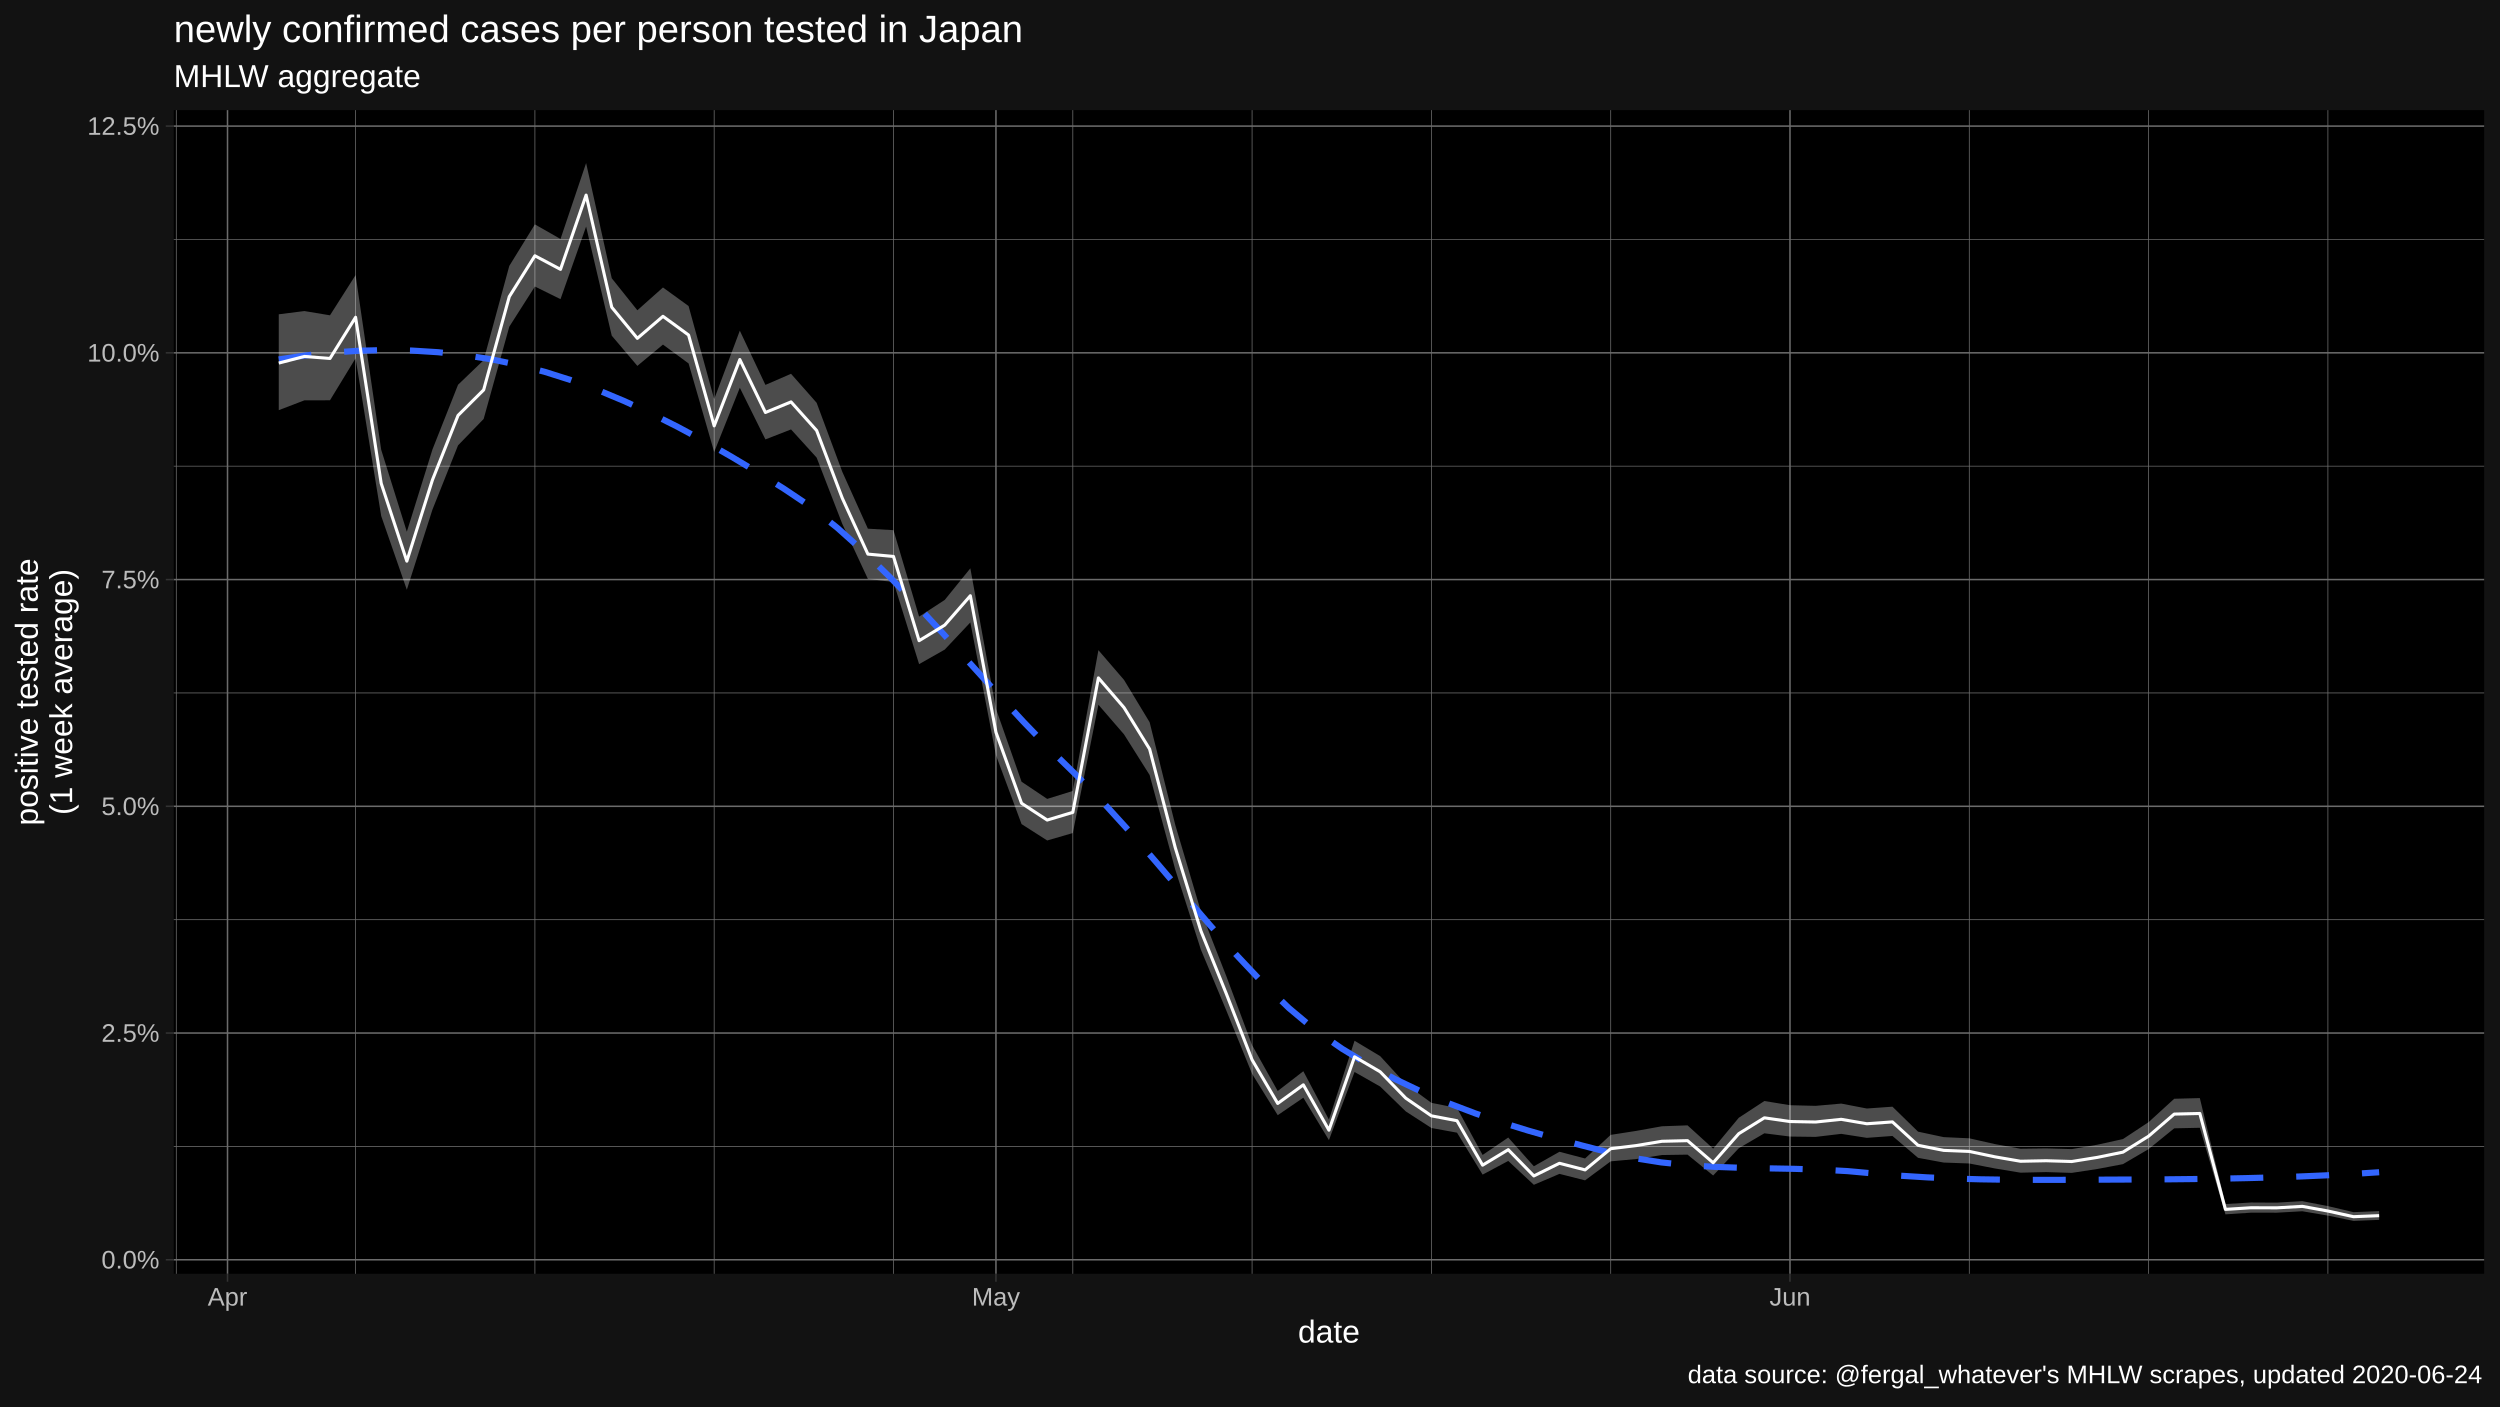
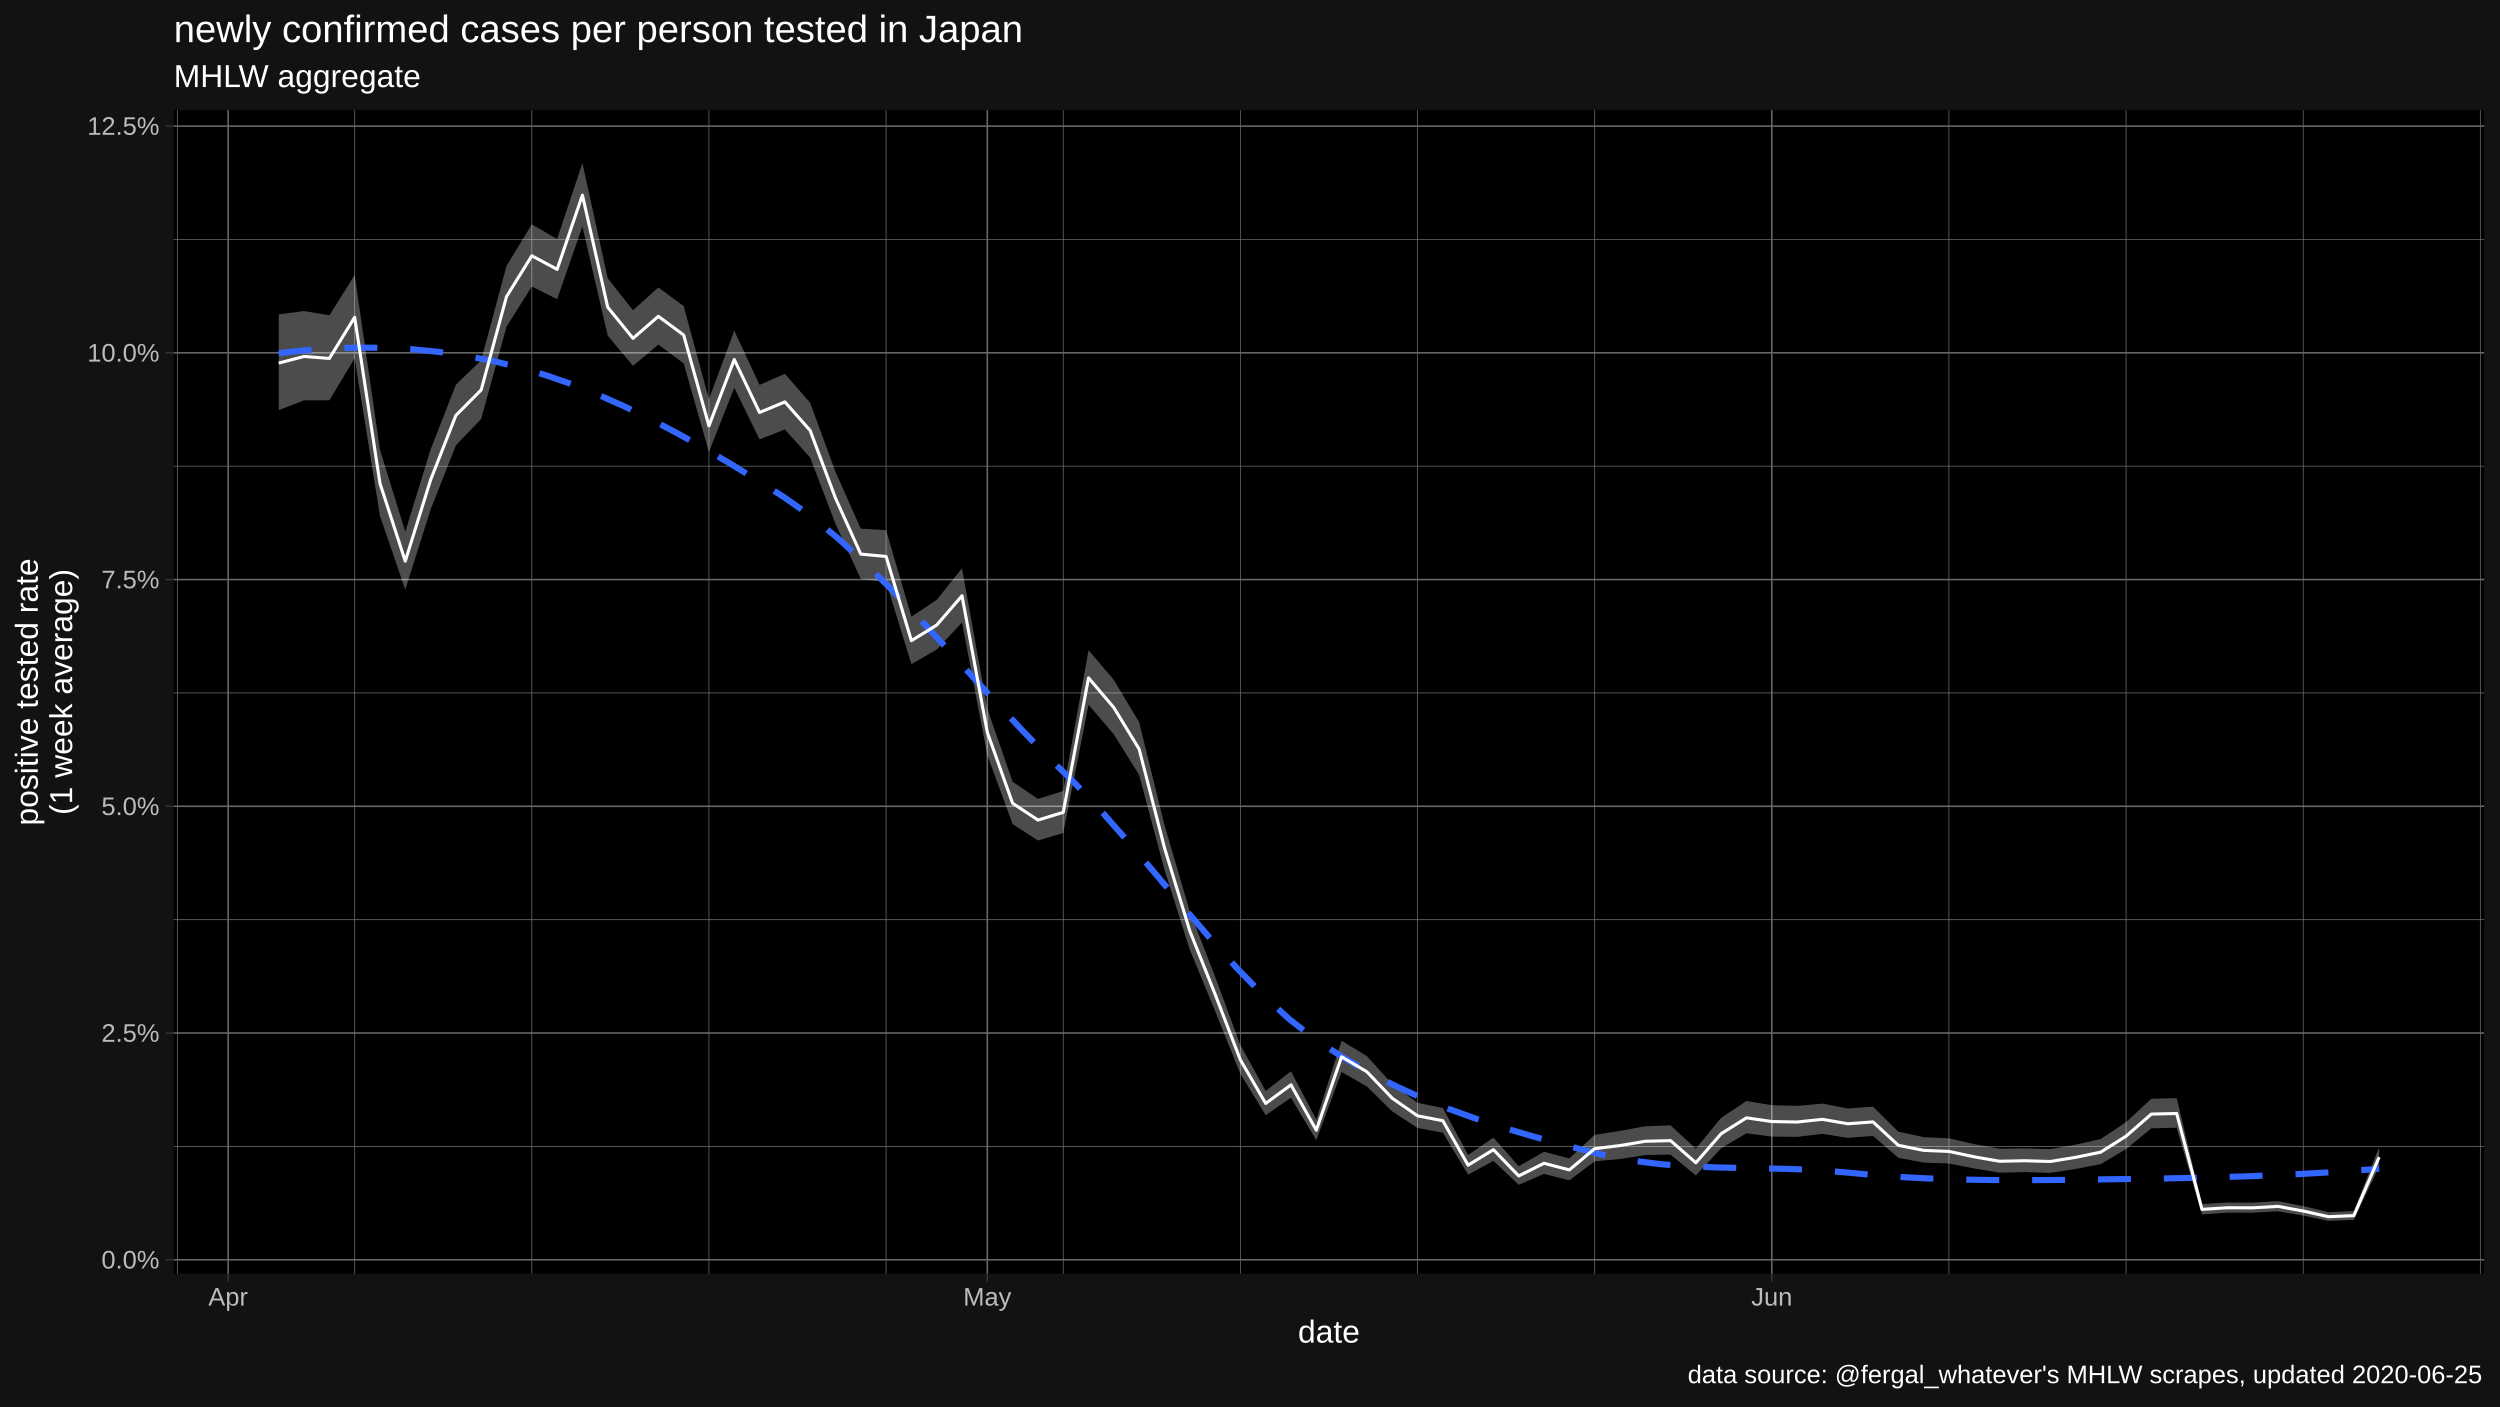
<svg xmlns="http://www.w3.org/2000/svg" viewBox="0 0 864.00 486.00">
  <defs>
    <style type="text/css">
    line, polyline, polygon, path, rect, circle {
      fill: none;
      stroke: #000000;
      stroke-linecap: round;
      stroke-linejoin: round;
      stroke-miterlimit: 10.00;
    }
  </style>
  </defs>
  <rect width="100%" height="100%" style="stroke: none; fill: #FFFFFF;" />
  <rect x="0.00" y="0.00" width="864.00" height="486.00" style="stroke-width: 1.07; stroke: #121212; fill: #121212;" />
  <defs>
    <clipPath id="cpNjAuMDR8ODU4LjUyfDQ0MC4yMnwzOC4wNw==">
      <rect x="60.04" y="38.07" width="798.48" height="402.15" />
    </clipPath>
  </defs>
  <rect x="60.04" y="38.07" width="798.48" height="402.15" style="stroke-width: 1.07; stroke: none; fill: #000000;" clip-path="url(#cpNjAuMDR8ODU4LjUyfDQ0MC4yMnwzOC4wNw==)" />
  <polyline points="60.04,396.19 858.52,396.19 " style="stroke-width: 0.27; stroke: #6B6B6B; stroke-linecap: butt;" clip-path="url(#cpNjAuMDR8ODU4LjUyfDQ0MC4yMnwzOC4wNw==)" />
  <polyline points="60.04,317.83 858.52,317.83 " style="stroke-width: 0.27; stroke: #6B6B6B; stroke-linecap: butt;" clip-path="url(#cpNjAuMDR8ODU4LjUyfDQ0MC4yMnwzOC4wNw==)" />
  <polyline points="60.04,239.47 858.52,239.47 " style="stroke-width: 0.27; stroke: #6B6B6B; stroke-linecap: butt;" clip-path="url(#cpNjAuMDR8ODU4LjUyfDQ0MC4yMnwzOC4wNw==)" />
  <polyline points="60.04,161.11 858.52,161.11 " style="stroke-width: 0.27; stroke: #6B6B6B; stroke-linecap: butt;" clip-path="url(#cpNjAuMDR8ODU4LjUyfDQ0MC4yMnwzOC4wNw==)" />
  <polyline points="60.04,82.75 858.52,82.75 " style="stroke-width: 0.27; stroke: #6B6B6B; stroke-linecap: butt;" clip-path="url(#cpNjAuMDR8ODU4LjUyfDQ0MC4yMnwzOC4wNw==)" />
-   <polyline points="60.93,440.22 60.93,38.07 " style="stroke-width: 0.27; stroke: #6B6B6B; stroke-linecap: butt;" clip-path="url(#cpNjAuMDR8ODU4LjUyfDQ0MC4yMnwzOC4wNw==)" />
-   <polyline points="122.89,440.22 122.89,38.07 " style="stroke-width: 0.27; stroke: #6B6B6B; stroke-linecap: butt;" clip-path="url(#cpNjAuMDR8ODU4LjUyfDQ0MC4yMnwzOC4wNw==)" />
-   <polyline points="184.86,440.22 184.86,38.07 " style="stroke-width: 0.27; stroke: #6B6B6B; stroke-linecap: butt;" clip-path="url(#cpNjAuMDR8ODU4LjUyfDQ0MC4yMnwzOC4wNw==)" />
-   <polyline points="246.82,440.22 246.82,38.07 " style="stroke-width: 0.27; stroke: #6B6B6B; stroke-linecap: butt;" clip-path="url(#cpNjAuMDR8ODU4LjUyfDQ0MC4yMnwzOC4wNw==)" />
-   <polyline points="308.79,440.22 308.79,38.07 " style="stroke-width: 0.27; stroke: #6B6B6B; stroke-linecap: butt;" clip-path="url(#cpNjAuMDR8ODU4LjUyfDQ0MC4yMnwzOC4wNw==)" />
-   <polyline points="370.76,440.22 370.76,38.07 " style="stroke-width: 0.27; stroke: #6B6B6B; stroke-linecap: butt;" clip-path="url(#cpNjAuMDR8ODU4LjUyfDQ0MC4yMnwzOC4wNw==)" />
-   <polyline points="432.72,440.22 432.72,38.07 " style="stroke-width: 0.27; stroke: #6B6B6B; stroke-linecap: butt;" clip-path="url(#cpNjAuMDR8ODU4LjUyfDQ0MC4yMnwzOC4wNw==)" />
-   <polyline points="494.69,440.22 494.69,38.07 " style="stroke-width: 0.27; stroke: #6B6B6B; stroke-linecap: butt;" clip-path="url(#cpNjAuMDR8ODU4LjUyfDQ0MC4yMnwzOC4wNw==)" />
-   <polyline points="556.66,440.22 556.66,38.07 " style="stroke-width: 0.27; stroke: #6B6B6B; stroke-linecap: butt;" clip-path="url(#cpNjAuMDR8ODU4LjUyfDQ0MC4yMnwzOC4wNw==)" />
-   <polyline points="680.59,440.22 680.59,38.07 " style="stroke-width: 0.27; stroke: #6B6B6B; stroke-linecap: butt;" clip-path="url(#cpNjAuMDR8ODU4LjUyfDQ0MC4yMnwzOC4wNw==)" />
-   <polyline points="742.56,440.22 742.56,38.07 " style="stroke-width: 0.27; stroke: #6B6B6B; stroke-linecap: butt;" clip-path="url(#cpNjAuMDR8ODU4LjUyfDQ0MC4yMnwzOC4wNw==)" />
-   <polyline points="804.52,440.22 804.52,38.07 " style="stroke-width: 0.27; stroke: #6B6B6B; stroke-linecap: butt;" clip-path="url(#cpNjAuMDR8ODU4LjUyfDQ0MC4yMnwzOC4wNw==)" />
+   <polyline points="61.35,440.22 61.35,38.07 " style="stroke-width: 0.27; stroke: #6B6B6B; stroke-linecap: butt;" clip-path="url(#cpNjAuMDR8ODU4LjUyfDQ0MC4yMnwzOC4wNw==)" />
+   <polyline points="122.57,440.22 122.57,38.07 " style="stroke-width: 0.27; stroke: #6B6B6B; stroke-linecap: butt;" clip-path="url(#cpNjAuMDR8ODU4LjUyfDQ0MC4yMnwzOC4wNw==)" />
+   <polyline points="183.79,440.22 183.79,38.07 " style="stroke-width: 0.27; stroke: #6B6B6B; stroke-linecap: butt;" clip-path="url(#cpNjAuMDR8ODU4LjUyfDQ0MC4yMnwzOC4wNw==)" />
+   <polyline points="245.01,440.22 245.01,38.07 " style="stroke-width: 0.27; stroke: #6B6B6B; stroke-linecap: butt;" clip-path="url(#cpNjAuMDR8ODU4LjUyfDQ0MC4yMnwzOC4wNw==)" />
+   <polyline points="306.23,440.22 306.23,38.07 " style="stroke-width: 0.27; stroke: #6B6B6B; stroke-linecap: butt;" clip-path="url(#cpNjAuMDR8ODU4LjUyfDQ0MC4yMnwzOC4wNw==)" />
+   <polyline points="367.45,440.22 367.45,38.07 " style="stroke-width: 0.27; stroke: #6B6B6B; stroke-linecap: butt;" clip-path="url(#cpNjAuMDR8ODU4LjUyfDQ0MC4yMnwzOC4wNw==)" />
+   <polyline points="428.67,440.22 428.67,38.07 " style="stroke-width: 0.27; stroke: #6B6B6B; stroke-linecap: butt;" clip-path="url(#cpNjAuMDR8ODU4LjUyfDQ0MC4yMnwzOC4wNw==)" />
+   <polyline points="489.89,440.22 489.89,38.07 " style="stroke-width: 0.27; stroke: #6B6B6B; stroke-linecap: butt;" clip-path="url(#cpNjAuMDR8ODU4LjUyfDQ0MC4yMnwzOC4wNw==)" />
+   <polyline points="551.11,440.22 551.11,38.07 " style="stroke-width: 0.27; stroke: #6B6B6B; stroke-linecap: butt;" clip-path="url(#cpNjAuMDR8ODU4LjUyfDQ0MC4yMnwzOC4wNw==)" />
+   <polyline points="673.55,440.22 673.55,38.07 " style="stroke-width: 0.27; stroke: #6B6B6B; stroke-linecap: butt;" clip-path="url(#cpNjAuMDR8ODU4LjUyfDQ0MC4yMnwzOC4wNw==)" />
+   <polyline points="734.77,440.22 734.77,38.07 " style="stroke-width: 0.27; stroke: #6B6B6B; stroke-linecap: butt;" clip-path="url(#cpNjAuMDR8ODU4LjUyfDQ0MC4yMnwzOC4wNw==)" />
+   <polyline points="795.99,440.22 795.99,38.07 " style="stroke-width: 0.27; stroke: #6B6B6B; stroke-linecap: butt;" clip-path="url(#cpNjAuMDR8ODU4LjUyfDQ0MC4yMnwzOC4wNw==)" />
+   <polyline points="857.21,440.22 857.21,38.07 " style="stroke-width: 0.27; stroke: #6B6B6B; stroke-linecap: butt;" clip-path="url(#cpNjAuMDR8ODU4LjUyfDQ0MC4yMnwzOC4wNw==)" />
  <polyline points="60.04,435.37 858.52,435.37 " style="stroke-width: 0.53; stroke: #6B6B6B; stroke-linecap: butt;" clip-path="url(#cpNjAuMDR8ODU4LjUyfDQ0MC4yMnwzOC4wNw==)" />
  <polyline points="60.04,357.01 858.52,357.01 " style="stroke-width: 0.53; stroke: #6B6B6B; stroke-linecap: butt;" clip-path="url(#cpNjAuMDR8ODU4LjUyfDQ0MC4yMnwzOC4wNw==)" />
  <polyline points="60.04,278.65 858.52,278.65 " style="stroke-width: 0.53; stroke: #6B6B6B; stroke-linecap: butt;" clip-path="url(#cpNjAuMDR8ODU4LjUyfDQ0MC4yMnwzOC4wNw==)" />
  <polyline points="60.04,200.29 858.52,200.29 " style="stroke-width: 0.53; stroke: #6B6B6B; stroke-linecap: butt;" clip-path="url(#cpNjAuMDR8ODU4LjUyfDQ0MC4yMnwzOC4wNw==)" />
  <polyline points="60.04,121.93 858.52,121.93 " style="stroke-width: 0.53; stroke: #6B6B6B; stroke-linecap: butt;" clip-path="url(#cpNjAuMDR8ODU4LjUyfDQ0MC4yMnwzOC4wNw==)" />
  <polyline points="60.04,43.57 858.52,43.57 " style="stroke-width: 0.53; stroke: #6B6B6B; stroke-linecap: butt;" clip-path="url(#cpNjAuMDR8ODU4LjUyfDQ0MC4yMnwzOC4wNw==)" />
-   <polyline points="78.63,440.22 78.63,38.07 " style="stroke-width: 0.53; stroke: #6B6B6B; stroke-linecap: butt;" clip-path="url(#cpNjAuMDR8ODU4LjUyfDQ0MC4yMnwzOC4wNw==)" />
-   <polyline points="344.20,440.22 344.20,38.07 " style="stroke-width: 0.53; stroke: #6B6B6B; stroke-linecap: butt;" clip-path="url(#cpNjAuMDR8ODU4LjUyfDQ0MC4yMnwzOC4wNw==)" />
-   <polyline points="618.62,440.22 618.62,38.07 " style="stroke-width: 0.53; stroke: #6B6B6B; stroke-linecap: butt;" clip-path="url(#cpNjAuMDR8ODU4LjUyfDQ0MC4yMnwzOC4wNw==)" />
-   <polygon points="96.34,108.62 105.19,107.50 114.04,108.97 122.89,95.06 131.74,155.43 140.60,183.76 149.45,155.34 158.30,132.97 167.15,124.47 176.01,91.90 184.86,77.55 193.71,82.59 202.56,56.35 211.42,96.16 220.27,107.23 229.12,99.35 237.97,105.76 246.82,137.94 255.68,114.28 264.53,133.02 273.38,129.18 282.23,139.20 291.09,163.04 299.94,182.71 308.79,183.23 317.64,213.10 326.50,207.33 335.35,196.41 344.20,244.94 353.05,270.16 361.91,276.10 370.76,273.35 379.61,224.70 388.46,234.97 397.31,249.60 406.17,285.08 415.02,314.93 423.87,337.50 432.72,361.19 441.58,377.05 450.43,370.21 459.28,386.94 468.13,359.68 476.99,365.00 485.84,374.65 494.69,381.14 503.54,382.91 512.39,399.15 521.25,393.13 530.10,403.06 538.95,398.05 547.80,400.37 556.66,392.21 565.51,390.83 574.36,389.24 583.21,388.92 592.07,396.97 600.92,386.30 609.77,380.51 618.62,381.96 627.47,382.18 636.33,381.40 645.18,383.10 654.03,382.47 662.88,391.10 671.74,392.99 680.59,393.40 689.44,395.40 698.29,397.00 707.15,396.88 716.00,397.13 724.85,395.61 733.70,393.66 742.56,387.81 751.41,379.73 760.26,379.50 769.11,416.12 777.96,415.58 786.82,415.63 795.67,415.11 804.52,416.83 813.37,418.92 822.23,418.56 822.23,421.59 813.37,421.94 804.52,420.11 795.67,418.61 786.82,419.11 777.96,419.10 769.11,419.68 760.26,389.76 751.41,389.95 742.56,397.13 733.70,402.33 724.85,404.00 716.00,405.35 707.15,405.07 698.29,405.28 689.44,403.82 680.59,402.10 671.74,401.78 662.88,400.15 654.03,392.59 645.18,393.24 636.33,391.86 627.47,392.91 618.62,392.79 609.77,391.67 600.92,396.83 592.07,406.25 583.21,399.04 574.36,399.18 565.51,400.56 556.66,401.36 547.80,407.93 538.95,405.69 530.10,409.47 521.25,401.22 512.39,405.95 503.54,391.45 494.69,389.83 485.84,384.11 476.99,375.51 468.13,370.48 459.28,394.03 450.43,379.37 441.58,385.41 432.72,371.12 423.87,349.37 415.02,328.19 406.17,300.53 397.31,267.85 388.46,253.80 379.61,243.56 370.76,287.90 361.91,290.47 353.05,284.81 344.20,260.98 335.35,215.11 326.50,224.50 317.64,229.52 308.79,201.16 299.94,200.08 291.09,181.05 282.23,158.15 273.38,148.41 264.53,151.86 255.68,134.01 246.82,156.22 237.97,125.60 229.12,119.09 220.27,126.45 211.42,116.01 202.56,78.30 193.71,103.39 184.86,99.02 176.01,112.91 167.15,144.79 158.30,153.92 149.45,176.13 140.60,203.82 131.74,178.33 122.89,123.82 114.04,138.34 105.19,138.36 96.34,141.75 " style="stroke-width: 1.07; stroke: none; fill: #FFFFFF; fill-opacity: 0.30;" clip-path="url(#cpNjAuMDR8ODU4LjUyfDQ0MC4yMnwzOC4wNw==)" />
-   <polyline points="96.34,124.22 105.52,122.85 114.71,121.85 123.90,121.22 133.09,120.98 142.28,121.15 151.47,121.73 160.65,122.74 169.84,124.19 179.03,126.10 188.22,128.49 197.41,131.40 206.60,134.79 215.79,138.63 224.97,142.88 234.16,147.50 243.35,152.45 252.54,157.70 261.73,163.19 270.92,168.90 280.11,175.07 289.29,182.35 298.48,190.58 307.67,199.58 316.86,209.16 326.05,219.11 335.24,229.26 344.42,239.40 353.61,249.35 362.80,258.91 371.99,267.90 381.18,277.25 390.37,287.35 399.56,297.93 408.74,308.73 417.93,319.45 427.12,329.83 436.31,339.58 445.50,348.44 454.69,356.13 463.87,362.48 473.06,368.04 482.25,372.99 491.44,377.38 500.63,381.29 509.82,384.78 519.01,387.91 528.19,390.75 537.38,393.37 546.57,395.84 555.76,398.21 564.95,400.27 574.14,401.73 583.33,402.68 592.51,403.26 601.70,403.59 610.89,403.78 620.08,403.95 629.27,404.23 638.46,404.73 647.64,405.56 656.83,406.33 666.02,406.90 675.21,407.31 684.40,407.57 693.59,407.71 702.78,407.76 711.96,407.76 721.15,407.72 730.34,407.67 739.53,407.63 748.72,407.58 757.91,407.48 767.10,407.35 776.28,407.16 785.47,406.92 794.66,406.60 803.85,406.20 813.04,405.72 822.23,405.13 " style="stroke-width: 2.13; stroke: #3366FF; stroke-dasharray: 11.38,11.38; stroke-linecap: butt;" clip-path="url(#cpNjAuMDR8ODU4LjUyfDQ0MC4yMnwzOC4wNw==)" />
-   <polyline points="96.34,125.48 105.19,123.19 114.04,123.88 122.89,109.65 131.74,167.05 140.60,193.93 149.45,165.87 158.30,143.57 167.15,134.75 176.01,102.51 184.86,88.40 193.71,93.09 202.56,67.43 211.42,106.19 220.27,116.93 229.12,109.32 237.97,115.78 246.82,147.18 255.68,124.25 264.53,142.55 273.38,138.90 282.23,148.78 291.09,172.15 299.94,191.50 308.79,192.31 317.64,221.42 326.50,216.03 335.35,205.89 344.20,253.08 353.05,277.61 361.91,283.41 370.76,280.75 379.61,234.28 388.46,244.55 397.31,258.89 406.17,292.95 415.02,321.70 423.87,343.58 432.72,366.28 441.58,381.35 450.43,374.92 459.28,390.59 468.13,365.23 476.99,370.41 485.84,379.53 494.69,385.63 503.54,387.32 512.39,402.68 521.25,397.33 530.10,406.40 538.95,402.03 547.80,404.32 556.66,396.99 565.51,395.91 574.36,394.43 583.21,394.21 592.07,401.85 600.92,391.80 609.77,386.32 618.62,387.60 627.47,387.77 636.33,386.84 645.18,388.37 654.03,387.73 662.88,395.82 671.74,397.57 680.59,397.93 689.44,399.80 698.29,401.33 707.15,401.15 716.00,401.42 724.85,399.99 733.70,398.18 742.56,392.66 751.41,385.03 760.26,384.82 769.11,417.96 777.96,417.40 786.82,417.43 795.67,416.92 804.52,418.53 813.37,420.49 822.23,420.13 " style="stroke-width: 1.07; stroke: #FFFFFF; stroke-linecap: butt;" clip-path="url(#cpNjAuMDR8ODU4LjUyfDQ0MC4yMnwzOC4wNw==)" />
+   <polyline points="78.84,440.22 78.84,38.07 " style="stroke-width: 0.53; stroke: #6B6B6B; stroke-linecap: butt;" clip-path="url(#cpNjAuMDR8ODU4LjUyfDQ0MC4yMnwzOC4wNw==)" />
+   <polyline points="341.21,440.22 341.21,38.07 " style="stroke-width: 0.53; stroke: #6B6B6B; stroke-linecap: butt;" clip-path="url(#cpNjAuMDR8ODU4LjUyfDQ0MC4yMnwzOC4wNw==)" />
+   <polyline points="612.33,440.22 612.33,38.07 " style="stroke-width: 0.53; stroke: #6B6B6B; stroke-linecap: butt;" clip-path="url(#cpNjAuMDR8ODU4LjUyfDQ0MC4yMnwzOC4wNw==)" />
+   <polygon points="96.34,108.62 105.08,107.50 113.83,108.97 122.57,95.06 131.32,155.43 140.06,183.76 148.81,155.34 157.55,132.97 166.30,124.47 175.05,91.90 183.79,77.55 192.54,82.59 201.28,56.35 210.03,96.16 218.77,107.23 227.52,99.35 236.27,105.76 245.01,137.94 253.76,114.28 262.50,133.02 271.25,129.18 279.99,139.20 288.74,163.04 297.49,182.71 306.23,183.23 314.98,213.10 323.72,207.33 332.47,196.41 341.21,244.94 349.96,270.16 358.71,276.10 367.45,273.35 376.20,224.70 384.94,234.97 393.69,249.60 402.43,285.08 411.18,314.93 419.93,337.50 428.67,361.19 437.42,377.05 446.16,370.21 454.91,386.94 463.65,359.68 472.40,365.00 481.14,374.65 489.89,381.14 498.64,382.91 507.38,399.15 516.13,393.13 524.87,403.06 533.62,398.05 542.36,400.37 551.11,392.21 559.86,390.83 568.60,389.24 577.35,388.92 586.09,396.97 594.84,386.30 603.58,380.51 612.33,381.96 621.08,382.18 629.82,381.40 638.57,383.10 647.31,382.47 656.06,391.10 664.80,392.99 673.55,393.40 682.30,395.40 691.04,397.00 699.79,396.88 708.53,397.13 717.28,395.61 726.02,393.66 734.77,387.81 743.51,379.73 752.26,379.50 761.01,416.12 769.75,415.58 778.50,415.63 787.24,415.11 795.99,416.83 804.73,418.92 813.48,418.56 822.23,396.46 822.23,403.12 813.48,421.59 804.73,421.94 795.99,420.11 787.24,418.61 778.50,419.11 769.75,419.10 761.01,419.68 752.26,389.76 743.51,389.95 734.77,397.13 726.02,402.33 717.28,404.00 708.53,405.35 699.79,405.07 691.04,405.28 682.30,403.82 673.55,402.10 664.80,401.78 656.06,400.15 647.31,392.59 638.57,393.24 629.82,391.86 621.08,392.91 612.33,392.79 603.58,391.67 594.84,396.83 586.09,406.25 577.35,399.04 568.60,399.18 559.86,400.56 551.11,401.36 542.36,407.93 533.62,405.69 524.87,409.47 516.13,401.22 507.38,405.95 498.64,391.45 489.89,389.83 481.14,384.11 472.40,375.51 463.65,370.48 454.91,394.03 446.16,379.37 437.42,385.41 428.67,371.12 419.93,349.37 411.18,328.19 402.43,300.53 393.69,267.85 384.94,253.80 376.20,243.56 367.45,287.90 358.71,290.47 349.96,284.81 341.21,260.98 332.47,215.11 323.72,224.50 314.98,229.52 306.23,201.16 297.49,200.08 288.74,181.05 279.99,158.15 271.25,148.41 262.50,151.86 253.76,134.01 245.01,156.22 236.27,125.60 227.52,119.09 218.77,126.45 210.03,116.01 201.28,78.30 192.54,103.39 183.79,99.02 175.05,112.91 166.30,144.79 157.55,153.92 148.81,176.13 140.06,203.82 131.32,178.33 122.57,123.82 113.83,138.34 105.08,138.36 96.34,141.75 " style="stroke-width: 1.07; stroke: none; fill: #FFFFFF; fill-opacity: 0.30;" clip-path="url(#cpNjAuMDR8ODU4LjUyfDQ0MC4yMnwzOC4wNw==)" />
+   <polyline points="96.34,122.05 105.52,121.06 114.71,120.42 123.90,120.13 133.09,120.22 142.28,120.70 151.47,121.59 160.65,122.90 169.84,124.65 179.03,126.85 188.22,129.53 197.41,132.71 206.60,136.37 215.79,140.46 224.97,144.94 234.16,149.78 243.35,154.92 252.54,160.33 261.73,165.97 270.92,171.80 280.11,178.26 289.29,185.78 298.48,194.18 307.67,203.27 316.86,212.88 326.05,222.81 335.24,232.89 344.42,242.93 353.61,252.75 362.80,262.17 371.99,271.22 381.18,280.99 390.37,291.44 399.56,302.27 408.74,313.20 417.93,323.94 427.12,334.20 436.31,343.71 445.50,352.17 454.69,359.29 463.87,365.27 473.06,370.59 482.25,375.30 491.44,379.49 500.63,383.21 509.82,386.54 519.01,389.54 528.19,392.28 537.38,394.83 546.57,397.26 555.76,399.55 564.95,401.23 574.14,402.36 583.33,403.05 592.51,403.44 601.70,403.65 610.89,403.81 620.08,404.04 629.27,404.47 638.46,405.24 647.64,406.10 656.83,406.77 666.02,407.25 675.21,407.58 684.40,407.77 693.59,407.86 702.78,407.85 711.96,407.78 721.15,407.67 730.34,407.54 739.53,407.41 748.72,407.26 757.91,407.07 767.10,406.83 776.28,406.54 785.47,406.18 794.66,405.75 803.85,405.23 813.04,404.62 822.23,403.90 " style="stroke-width: 2.13; stroke: #3366FF; stroke-dasharray: 11.38,11.38; stroke-linecap: butt;" clip-path="url(#cpNjAuMDR8ODU4LjUyfDQ0MC4yMnwzOC4wNw==)" />
+   <polyline points="96.34,125.48 105.08,123.19 113.83,123.88 122.57,109.65 131.32,167.05 140.06,193.93 148.81,165.87 157.55,143.57 166.30,134.75 175.05,102.51 183.79,88.40 192.54,93.09 201.28,67.43 210.03,106.19 218.77,116.93 227.52,109.32 236.27,115.78 245.01,147.18 253.76,124.25 262.50,142.55 271.25,138.90 279.99,148.78 288.74,172.15 297.49,191.50 306.23,192.31 314.98,221.42 323.72,216.03 332.47,205.89 341.21,253.08 349.96,277.61 358.71,283.41 367.45,280.75 376.20,234.28 384.94,244.55 393.69,258.89 402.43,292.95 411.18,321.70 419.93,343.58 428.67,366.28 437.42,381.35 446.16,374.92 454.91,390.59 463.65,365.23 472.40,370.41 481.14,379.53 489.89,385.63 498.64,387.32 507.38,402.68 516.13,397.33 524.87,406.40 533.62,402.03 542.36,404.32 551.11,396.99 559.86,395.91 568.60,394.43 577.35,394.21 586.09,401.85 594.84,391.80 603.58,386.32 612.33,387.60 621.08,387.77 629.82,386.84 638.57,388.37 647.31,387.73 656.06,395.82 664.80,397.57 673.55,397.93 682.30,399.80 691.04,401.33 699.79,401.15 708.53,401.42 717.28,399.99 726.02,398.18 734.77,392.66 743.51,385.03 752.26,384.82 761.01,417.96 769.75,417.40 778.50,417.43 787.24,416.92 795.99,418.53 804.73,420.49 813.48,420.13 822.23,399.90 " style="stroke-width: 1.07; stroke: #FFFFFF; stroke-linecap: butt;" clip-path="url(#cpNjAuMDR8ODU4LjUyfDQ0MC4yMnwzOC4wNw==)" />
  <defs>
    <clipPath id="cpMC4wMHw4NjQuMDB8NDg2LjAwfDAuMDA=">
      <rect x="0.00" y="0.00" width="864.00" height="486.00" />
    </clipPath>
  </defs>
  <g clip-path="url(#cpMC4wMHw4NjQuMDB8NDg2LjAwfDAuMDA=)">
    <text x="35.05" y="438.40" style="font-size: 8.80px; fill: #BCBCBC; font-family: Liberation Sans;" textLength="20.06px" lengthAdjust="spacingAndGlyphs">0.0%</text>
  </g>
  <g clip-path="url(#cpMC4wMHw4NjQuMDB8NDg2LjAwfDAuMDA=)">
    <text x="35.05" y="360.04" style="font-size: 8.80px; fill: #BCBCBC; font-family: Liberation Sans;" textLength="20.06px" lengthAdjust="spacingAndGlyphs">2.5%</text>
  </g>
  <g clip-path="url(#cpMC4wMHw4NjQuMDB8NDg2LjAwfDAuMDA=)">
    <text x="35.05" y="281.68" style="font-size: 8.80px; fill: #BCBCBC; font-family: Liberation Sans;" textLength="20.06px" lengthAdjust="spacingAndGlyphs">5.0%</text>
  </g>
  <g clip-path="url(#cpMC4wMHw4NjQuMDB8NDg2LjAwfDAuMDA=)">
    <text x="35.05" y="203.32" style="font-size: 8.80px; fill: #BCBCBC; font-family: Liberation Sans;" textLength="20.06px" lengthAdjust="spacingAndGlyphs">7.5%</text>
  </g>
  <g clip-path="url(#cpMC4wMHw4NjQuMDB8NDg2LjAwfDAuMDA=)">
    <text x="30.16" y="124.96" style="font-size: 8.80px; fill: #BCBCBC; font-family: Liberation Sans;" textLength="24.95px" lengthAdjust="spacingAndGlyphs">10.0%</text>
  </g>
  <g clip-path="url(#cpMC4wMHw4NjQuMDB8NDg2LjAwfDAuMDA=)">
    <text x="30.16" y="46.59" style="font-size: 8.80px; fill: #BCBCBC; font-family: Liberation Sans;" textLength="24.95px" lengthAdjust="spacingAndGlyphs">12.5%</text>
  </g>
  <polyline points="57.30,435.37 60.04,435.37 " style="stroke-width: 0.53; stroke: #333333; stroke-linecap: butt;" clip-path="url(#cpMC4wMHw4NjQuMDB8NDg2LjAwfDAuMDA=)" />
  <polyline points="57.30,357.01 60.04,357.01 " style="stroke-width: 0.53; stroke: #333333; stroke-linecap: butt;" clip-path="url(#cpMC4wMHw4NjQuMDB8NDg2LjAwfDAuMDA=)" />
  <polyline points="57.30,278.65 60.04,278.65 " style="stroke-width: 0.53; stroke: #333333; stroke-linecap: butt;" clip-path="url(#cpMC4wMHw4NjQuMDB8NDg2LjAwfDAuMDA=)" />
  <polyline points="57.30,200.29 60.04,200.29 " style="stroke-width: 0.53; stroke: #333333; stroke-linecap: butt;" clip-path="url(#cpMC4wMHw4NjQuMDB8NDg2LjAwfDAuMDA=)" />
  <polyline points="57.30,121.93 60.04,121.93 " style="stroke-width: 0.53; stroke: #333333; stroke-linecap: butt;" clip-path="url(#cpMC4wMHw4NjQuMDB8NDg2LjAwfDAuMDA=)" />
  <polyline points="57.30,43.57 60.04,43.57 " style="stroke-width: 0.53; stroke: #333333; stroke-linecap: butt;" clip-path="url(#cpMC4wMHw4NjQuMDB8NDg2LjAwfDAuMDA=)" />
-   <polyline points="78.63,442.96 78.63,440.22 " style="stroke-width: 0.53; stroke: #333333; stroke-linecap: butt;" clip-path="url(#cpMC4wMHw4NjQuMDB8NDg2LjAwfDAuMDA=)" />
-   <polyline points="344.20,442.96 344.20,440.22 " style="stroke-width: 0.53; stroke: #333333; stroke-linecap: butt;" clip-path="url(#cpMC4wMHw4NjQuMDB8NDg2LjAwfDAuMDA=)" />
-   <polyline points="618.62,442.96 618.62,440.22 " style="stroke-width: 0.53; stroke: #333333; stroke-linecap: butt;" clip-path="url(#cpMC4wMHw4NjQuMDB8NDg2LjAwfDAuMDA=)" />
+   <polyline points="78.84,442.96 78.84,440.22 " style="stroke-width: 0.53; stroke: #333333; stroke-linecap: butt;" clip-path="url(#cpMC4wMHw4NjQuMDB8NDg2LjAwfDAuMDA=)" />
+   <polyline points="341.21,442.96 341.21,440.22 " style="stroke-width: 0.53; stroke: #333333; stroke-linecap: butt;" clip-path="url(#cpMC4wMHw4NjQuMDB8NDg2LjAwfDAuMDA=)" />
+   <polyline points="612.33,442.96 612.33,440.22 " style="stroke-width: 0.53; stroke: #333333; stroke-linecap: butt;" clip-path="url(#cpMC4wMHw4NjQuMDB8NDg2LjAwfDAuMDA=)" />
  <g clip-path="url(#cpMC4wMHw4NjQuMDB8NDg2LjAwfDAuMDA=)">
-     <text x="71.78" y="451.21" style="font-size: 8.80px; fill: #BCBCBC; font-family: Liberation Sans;" textLength="13.69px" lengthAdjust="spacingAndGlyphs">Apr</text>
+     <text x="72.00" y="451.21" style="font-size: 8.80px; fill: #BCBCBC; font-family: Liberation Sans;" textLength="13.69px" lengthAdjust="spacingAndGlyphs">Apr</text>
  </g>
  <g clip-path="url(#cpMC4wMHw4NjQuMDB8NDg2LjAwfDAuMDA=)">
-     <text x="335.89" y="451.21" style="font-size: 8.80px; fill: #BCBCBC; font-family: Liberation Sans;" textLength="16.62px" lengthAdjust="spacingAndGlyphs">May</text>
+     <text x="332.90" y="451.21" style="font-size: 8.80px; fill: #BCBCBC; font-family: Liberation Sans;" textLength="16.62px" lengthAdjust="spacingAndGlyphs">May</text>
  </g>
  <g clip-path="url(#cpMC4wMHw4NjQuMDB8NDg2LjAwfDAuMDA=)">
-     <text x="611.53" y="451.21" style="font-size: 8.80px; fill: #BCBCBC; font-family: Liberation Sans;" textLength="14.19px" lengthAdjust="spacingAndGlyphs">Jun</text>
+     <text x="605.24" y="451.21" style="font-size: 8.80px; fill: #BCBCBC; font-family: Liberation Sans;" textLength="14.19px" lengthAdjust="spacingAndGlyphs">Jun</text>
  </g>
  <g clip-path="url(#cpMC4wMHw4NjQuMDB8NDg2LjAwfDAuMDA=)">
    <text x="448.58" y="464.01" style="font-size: 11.00px; fill: #FFFFFF; font-family: Liberation Sans;" textLength="21.41px" lengthAdjust="spacingAndGlyphs">date</text>
  </g>
  <g clip-path="url(#cpMC4wMHw4NjQuMDB8NDg2LjAwfDAuMDA=)">
    <text transform="translate(13.05,285.31) rotate(-90)" style="font-size: 11.00px; fill: #FFFFFF; font-family: Liberation Sans;" textLength="92.33px" lengthAdjust="spacingAndGlyphs">positive tested rate</text>
  </g>
  <g clip-path="url(#cpMC4wMHw4NjQuMDB8NDg2LjAwfDAuMDA=)">
    <text transform="translate(24.93,281.64) rotate(-90)" style="font-size: 11.00px; fill: #FFFFFF; font-family: Liberation Sans;" textLength="84.99px" lengthAdjust="spacingAndGlyphs">(1 week average)</text>
  </g>
  <g clip-path="url(#cpMC4wMHw4NjQuMDB8NDg2LjAwfDAuMDA=)">
    <text x="60.04" y="30.10" style="font-size: 11.00px; fill: #FFFFFF; font-family: Liberation Sans;" textLength="86.21px" lengthAdjust="spacingAndGlyphs">MHLW aggregate</text>
  </g>
  <g clip-path="url(#cpMC4wMHw4NjQuMDB8NDg2LjAwfDAuMDA=)">
    <text x="60.04" y="14.56" style="font-size: 13.20px; fill: #FFFFFF; font-family: Liberation Sans;" textLength="293.49px" lengthAdjust="spacingAndGlyphs">newly confirmed cases per person tested in Japan</text>
  </g>
  <g clip-path="url(#cpMC4wMHw4NjQuMDB8NDg2LjAwfDAuMDA=)">
-     <text x="583.27" y="478.03" style="font-size: 8.80px; fill: #FFFFFF; font-family: Liberation Sans;" textLength="275.25px" lengthAdjust="spacingAndGlyphs">data source: @fergal_whatever's MHLW scrapes, updated 2020-06-24</text>
+     <text x="583.27" y="478.03" style="font-size: 8.80px; fill: #FFFFFF; font-family: Liberation Sans;" textLength="275.25px" lengthAdjust="spacingAndGlyphs">data source: @fergal_whatever's MHLW scrapes, updated 2020-06-25</text>
  </g>
</svg>
